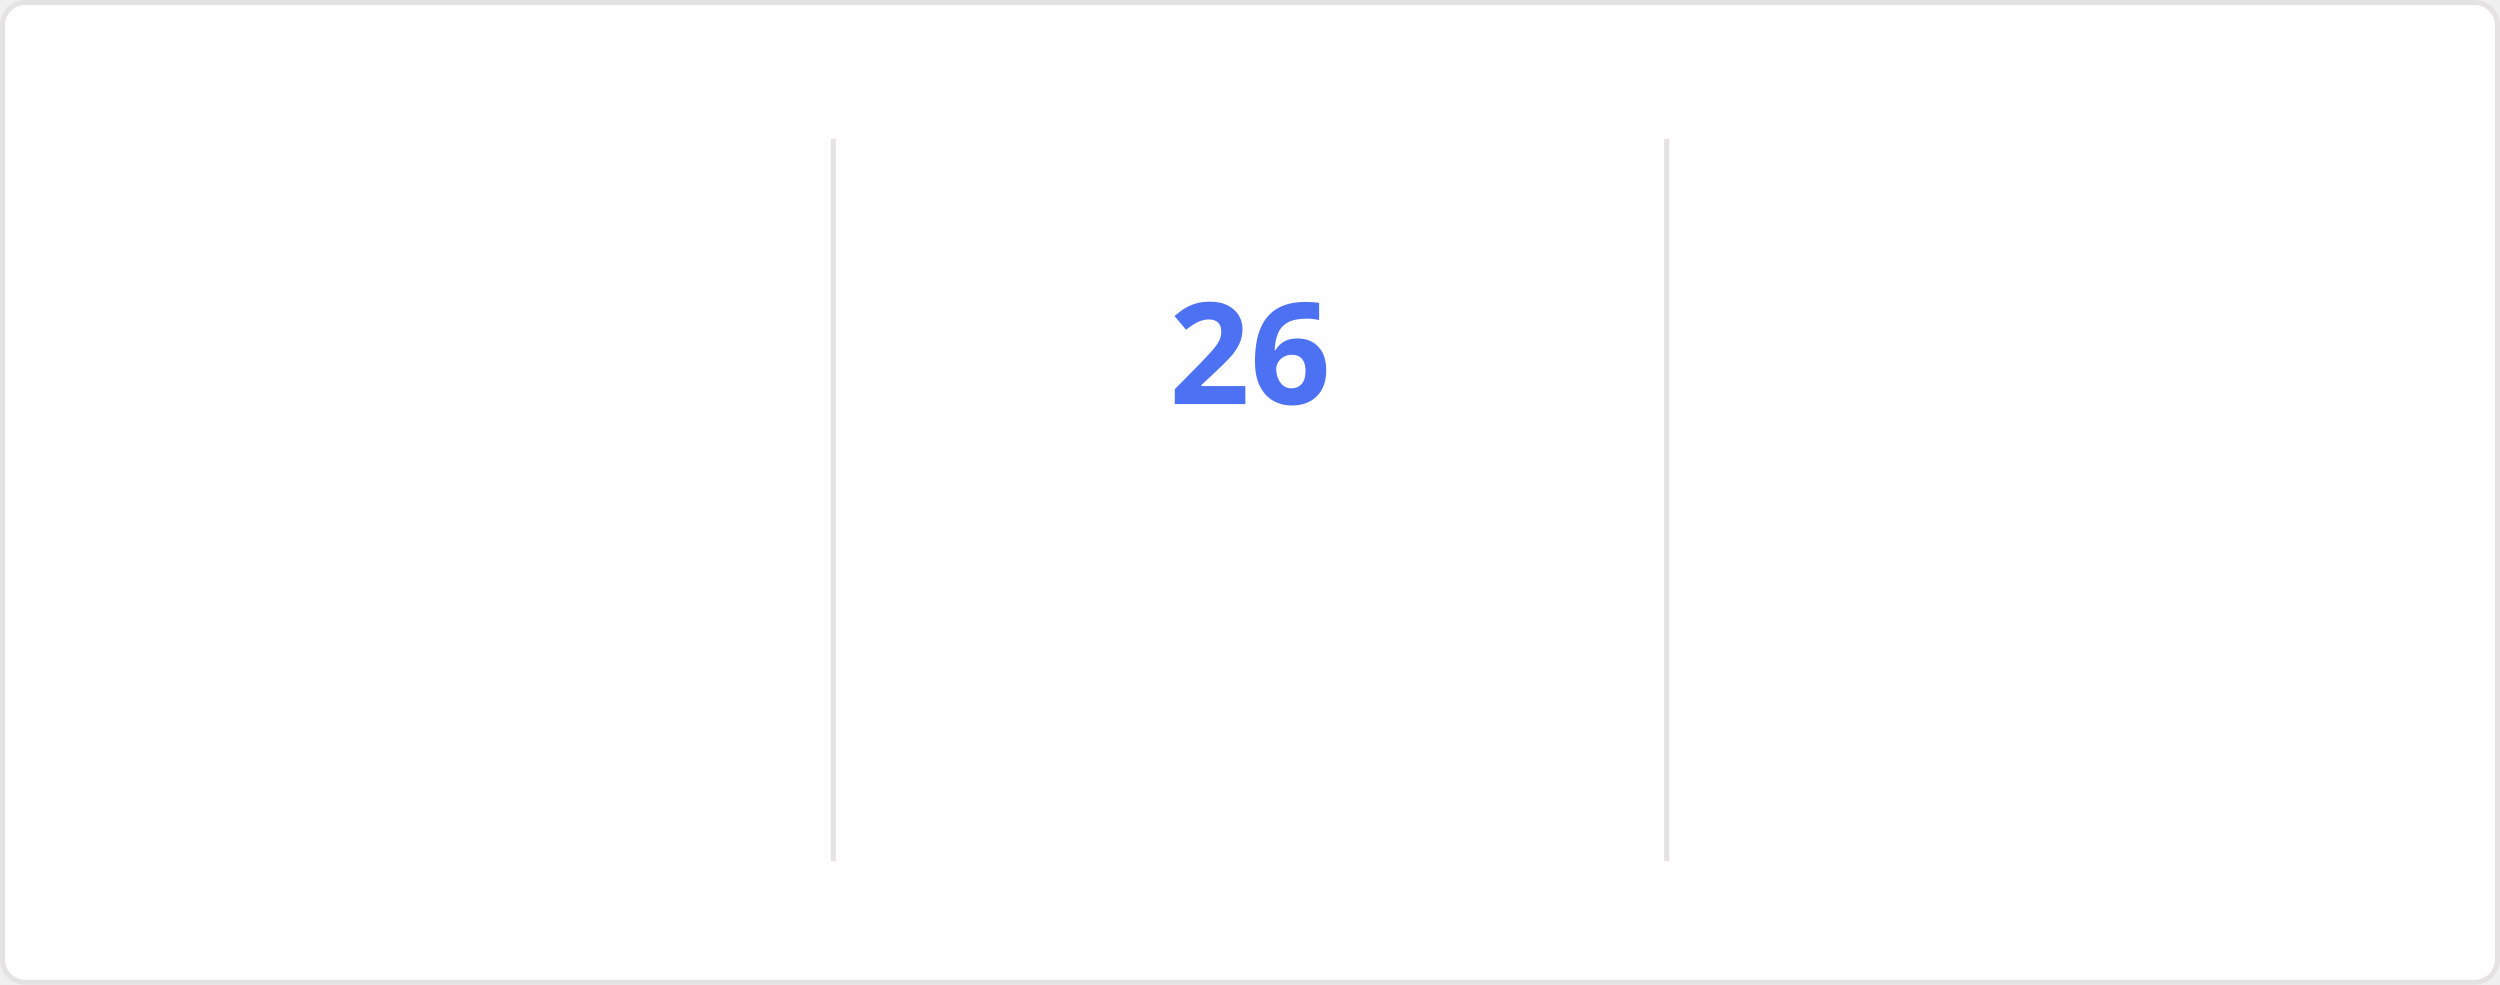
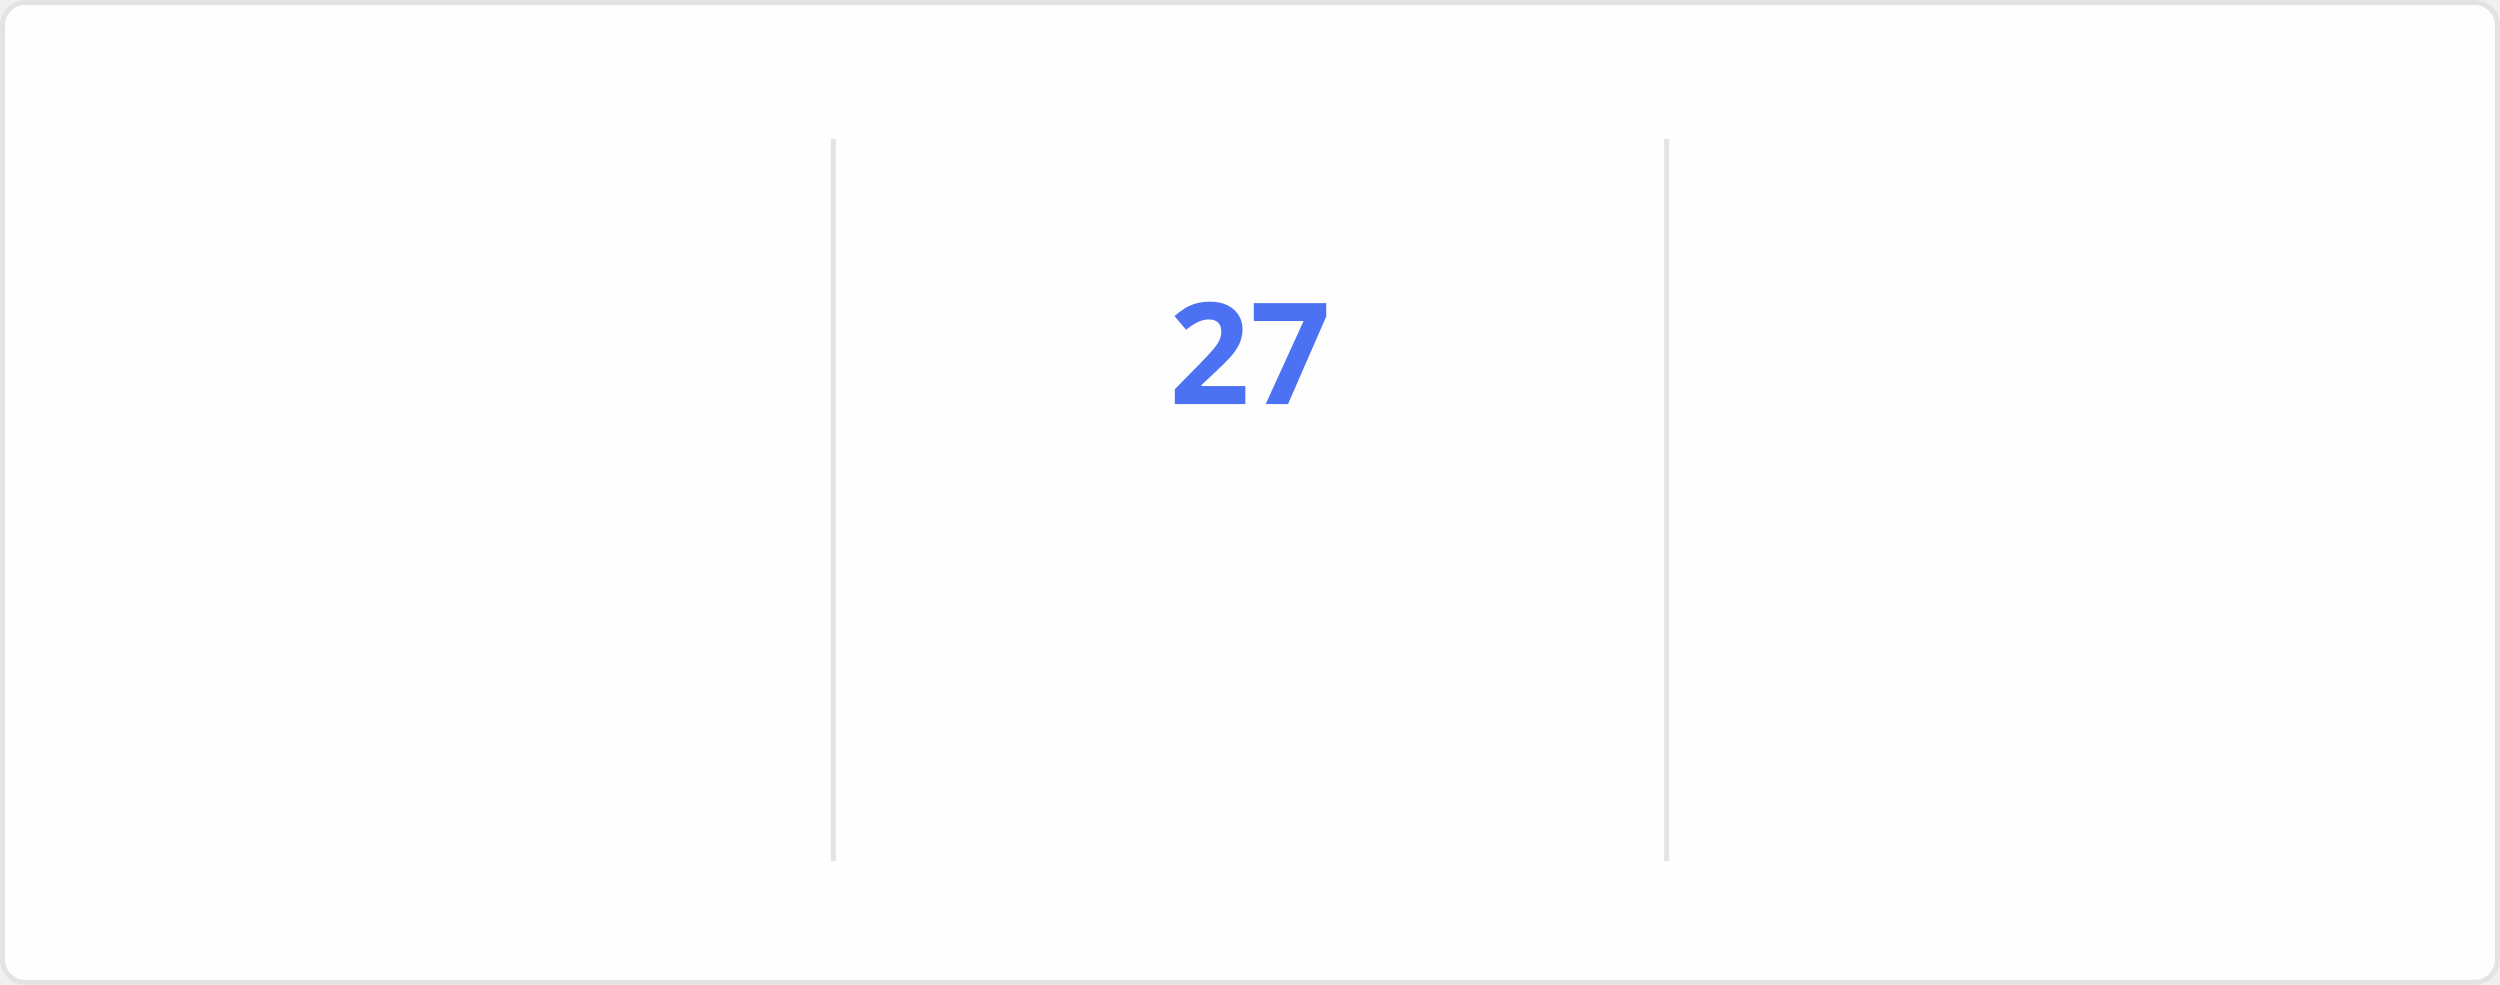
<svg xmlns="http://www.w3.org/2000/svg" style="isolation: isolate" viewBox="0 0 495 195" width="495px" height="195px" direction="ltr">
  <style>
    @keyframes currstreak {
      0% { font-size: 3px; opacity: 0.2; }
      80% { font-size: 34px; opacity: 1; }
      100% { font-size: 28px; opacity: 1; }
    }
    @keyframes fadein {
      0% { opacity: 0; }
      100% { opacity: 1; }
    }
    .big-number {
      font-family: "Segoe UI", Ubuntu, sans-serif;
      font-weight: 700;
      font-size: 28px;
      fill: #2f80ed;
    }
    .label {
      font-family: "Segoe UI", Ubuntu, sans-serif;
      font-weight: 400;
      font-size: 14px;
      fill: #2f80ed;
    }
    .range-text {
      font-family: "Segoe UI", Ubuntu, sans-serif;
      font-weight: 400;
      font-size: 12px;
      fill: #434d58;
    }
    .current-streak-num {
      font-family: "Segoe UI", Ubuntu, sans-serif;
      font-weight: 700;
      font-size: 28px;
      fill: #4c71f2;
    }</style>
  <defs>
    <clipPath id="outer_rectangle">
      <rect width="495" height="195" rx="4.5" />
    </clipPath>
    <mask id="mask_out_ring_behind_fire">
      <rect width="495" height="195" fill="white" />
      <ellipse id="mask-ellipse" cx="247.5" cy="32" rx="13" ry="18" fill="black" />
    </mask>
  </defs>
  <g clip-path="url(#outer_rectangle)">
    <g style="isolation: isolate">
      <rect fill="#fffefe" rx="4.5" x="0.5" y="0.5" width="494" height="194" stroke="#e4e2e2" />
    </g>
    <g style="isolation: isolate">
      <line x1="165" y1="28" x2="165" y2="170" vector-effect="non-scaling-stroke" stroke-width="1" stroke="#e4e2e2" stroke-linejoin="miter" stroke-linecap="square" stroke-miterlimit="3" />
      <line x1="330" y1="28" x2="330" y2="170" vector-effect="non-scaling-stroke" stroke-width="1" stroke="#e4e2e2" stroke-linejoin="miter" stroke-linecap="square" stroke-miterlimit="3" />
    </g>
    <g style="isolation: isolate">
      <g transform="translate(82.5, 48)">
        <text x="0" y="32" stroke-width="0" text-anchor="middle" class="big-number" style="opacity: 0; animation: fadein 0.5s linear forwards 0.6s">
            3.9K
          </text>
      </g>
      <g transform="translate(82.5, 84)">
        <text x="0" y="32" stroke-width="0" text-anchor="middle" class="label" style="opacity: 0; animation: fadein 0.5s linear forwards 0.7s">
            Total Contributions
          </text>
      </g>
      <g transform="translate(82.5, 114)">
        <text x="0" y="32" stroke-width="0" text-anchor="middle" class="range-text" style="opacity: 0; animation: fadein 0.5s linear forwards 0.8s">
            Oct 12 - Present
          </text>
      </g>
    </g>
    <g style="isolation: isolate">
      <g mask="url(#mask_out_ring_behind_fire)">
        <circle cx="247.5" cy="71" r="40" fill="none" stroke="#2f80ed" stroke-width="5" style="opacity: 0; animation: fadein 0.5s linear forwards 0.4s" />
      </g>
      <g transform="translate(247.5, 19.5)" stroke-opacity="0" style="opacity: 0; animation: fadein 0.5s linear forwards 0.6s">
        <path d="M -12 -0.5 L 15 -0.5 L 15 23.5 L -12 23.5 L -12 -0.5 Z" fill="none" />
        <path d="M 1.5 0.67 C 1.5 0.67 2.24 3.32 2.24 5.47 C 2.24 7.53 0.89 9.2 -1.17 9.2 C -3.23 9.2 -4.79 7.53 -4.79 5.47 L -4.76 5.11 C -6.78 7.51 -8 10.62 -8 13.99 C -8 18.41 -4.42 22 0 22 C 4.42 22 8 18.41 8 13.99 C 8 8.6 5.41 3.79 1.5 0.67 Z M -0.29 19 C -2.07 19 -3.51 17.6 -3.51 15.86 C -3.51 14.24 -2.46 13.1 -0.7 12.74 C 1.07 12.38 2.9 11.53 3.92 10.16 C 4.31 11.45 4.51 12.81 4.51 14.2 C 4.51 16.85 2.36 19 -0.29 19 Z" fill="#2f80ed" stroke-opacity="0" />
      </g>
      <g transform="translate(247.5, 48)">
        <text x="0" y="32" stroke-width="0" text-anchor="middle" class="current-streak-num" style="animation: currstreak 0.6s linear forwards">
-             26
+             27
          </text>
      </g>
      <g transform="translate(247.5, 108)">
        <text x="0" y="32" stroke-width="0" text-anchor="middle" class="label" style="opacity: 0; animation: fadein 0.5s linear forwards 0.9s">
            Current Streak
          </text>
      </g>
      <g transform="translate(247.5, 145)">
        <text x="0" y="21" stroke-width="0" text-anchor="middle" class="range-text" style="opacity: 0; animation: fadein 0.5s linear forwards 0.9s">
-             Sep 16 - Oct 11
+             Sep 16 - Oct 12
          </text>
      </g>
    </g>
    <g style="isolation: isolate">
      <g transform="translate(412.5, 48)">
        <text x="0" y="32" stroke-width="0" text-anchor="middle" class="big-number" style="opacity: 0; animation: fadein 0.5s linear forwards 1.2s">
            35
          </text>
      </g>
      <g transform="translate(412.5, 84)">
        <text x="0" y="32" stroke-width="0" text-anchor="middle" class="label" style="opacity: 0; animation: fadein 0.5s linear forwards 1.3s">
            Longest Streak
          </text>
      </g>
      <g transform="translate(412.5, 114)">
        <text x="0" y="32" stroke-width="0" text-anchor="middle" class="range-text" style="opacity: 0; animation: fadein 0.5s linear forwards 1.4s">
            Jul 19 - Aug 22
          </text>
      </g>
    </g>
  </g>
</svg>
